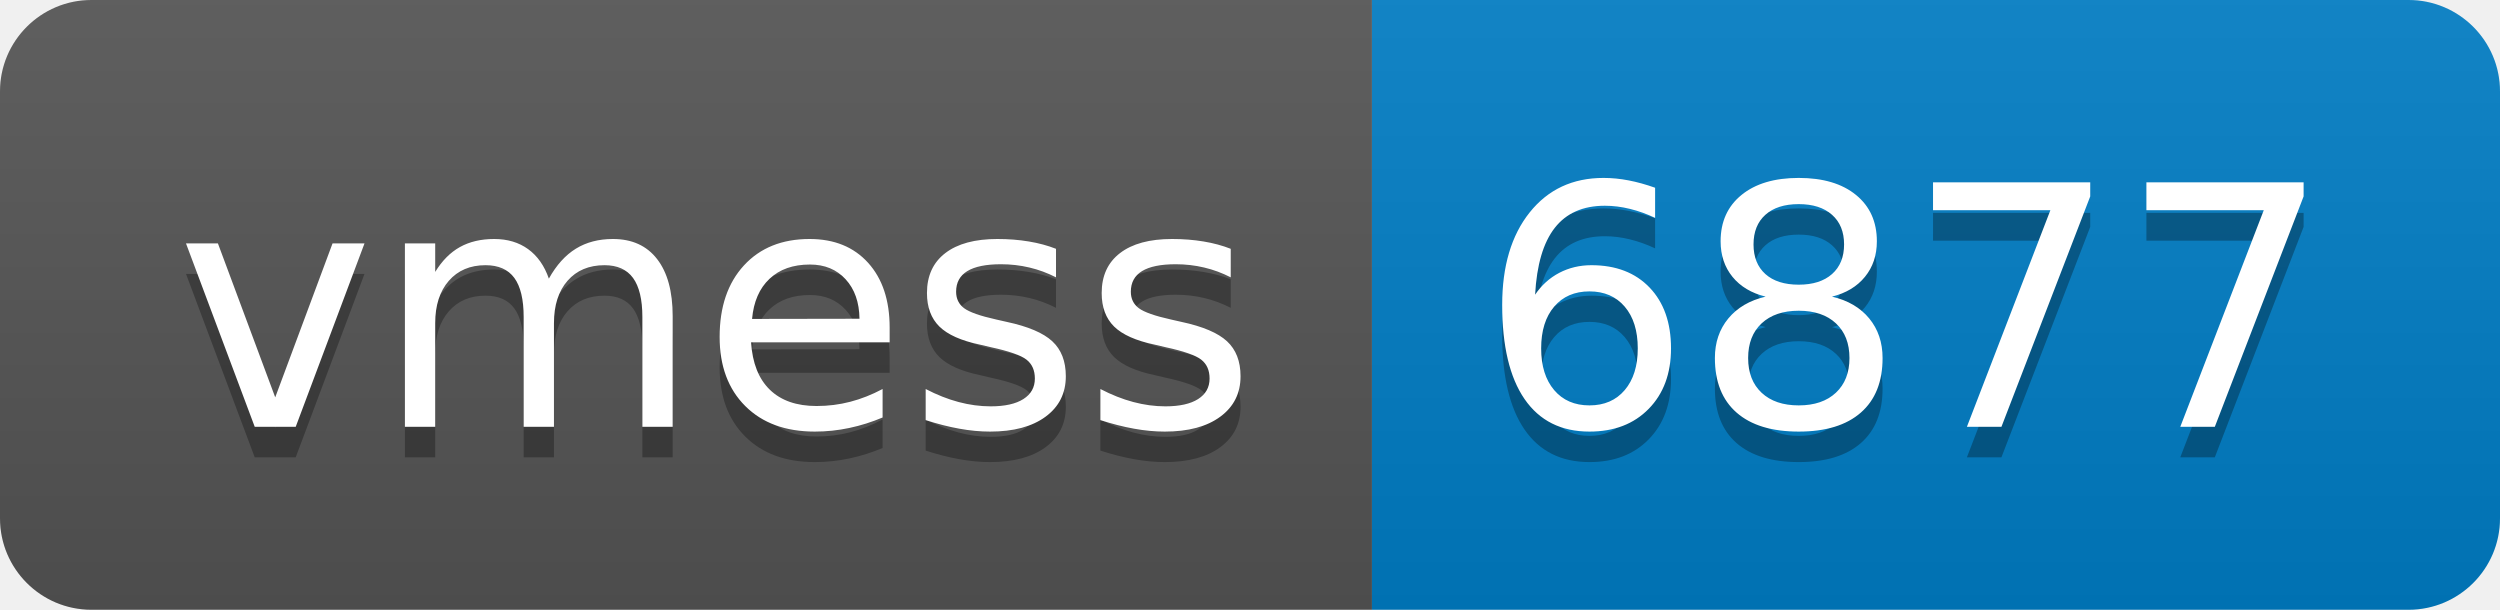
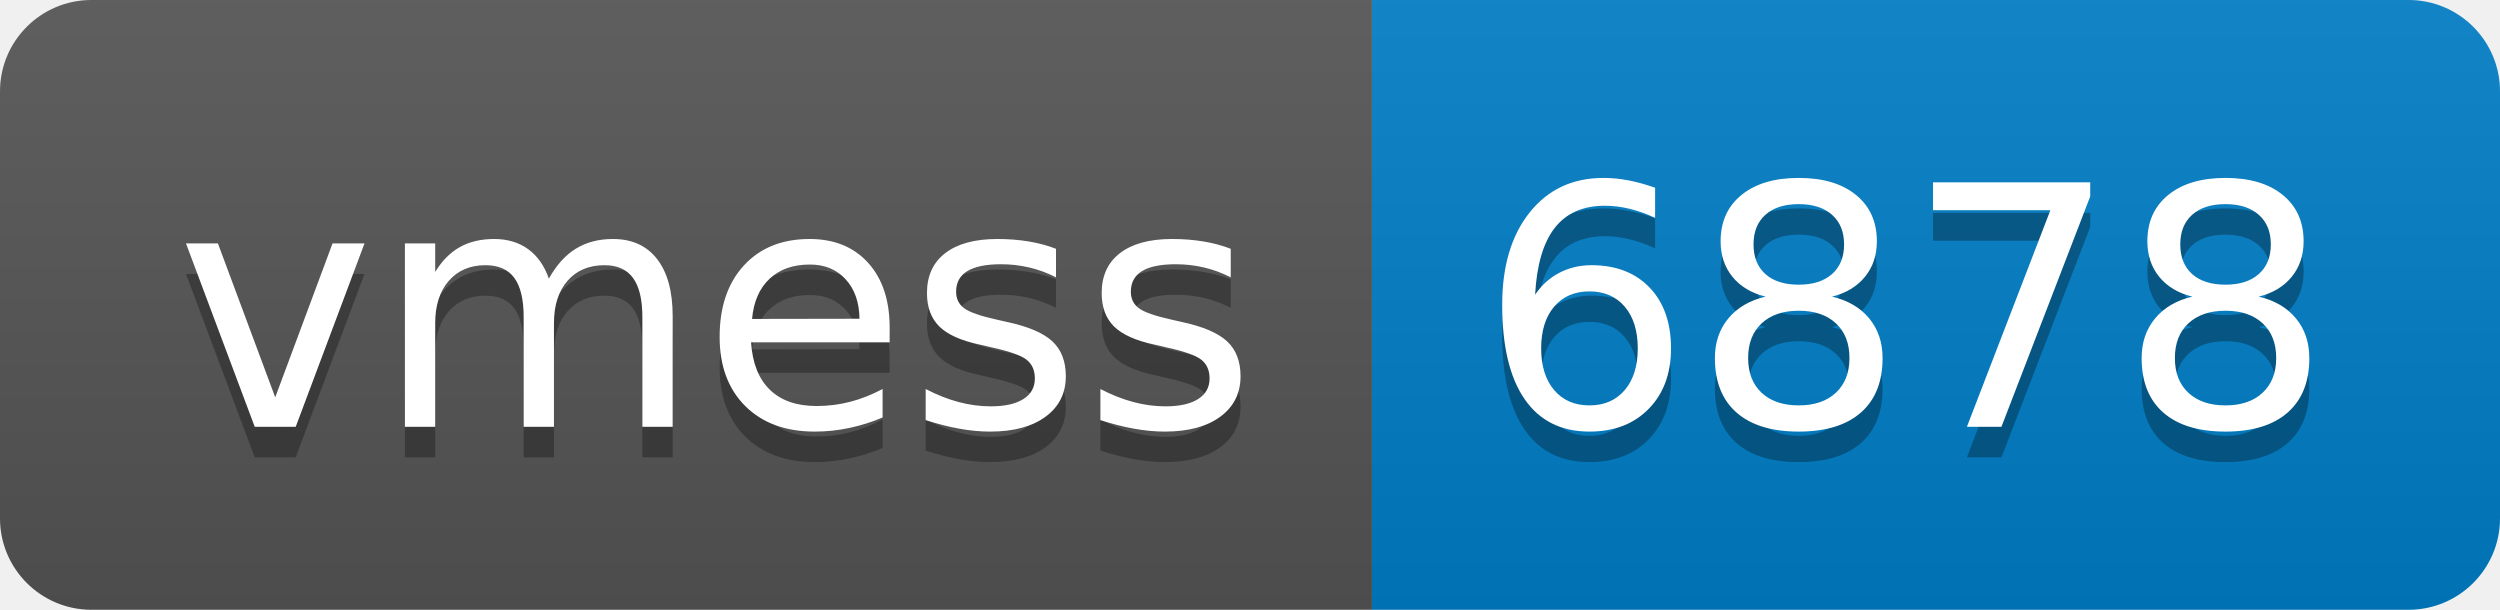
- <svg xmlns="http://www.w3.org/2000/svg" width="82" height="20" role="img" aria-label="vmess: 6877">
+ <svg xmlns="http://www.w3.org/2000/svg" width="82" height="20" role="img" aria-label="vmess: 6878">
  <linearGradient id="s" x2="0" y2="100%">
    <stop offset="0" stop-color="#bbb" stop-opacity=".1" />
    <stop offset="1" stop-opacity=".1" />
  </linearGradient>
  <clipPath id="r">
    <rect width="82" height="20" rx="3" fill="#fff" />
  </clipPath>
  <g clip-path="url(#r)">
    <rect width="45" height="20" fill="#555" />
    <rect x="45" width="37" height="20" fill="#007ec6" />
    <rect width="82" height="20" fill="url(#s)" />
  </g>
  <g fill="#fff" text-anchor="middle" font-family="Verdana,Geneva,DejaVu Sans,sans-serif" text-rendering="geometricPrecision" font-size="110">
    <text aria-hidden="true" x="235" y="150" fill="#010101" fill-opacity=".3" transform="scale(.1)" textLength="350">vmess</text>
    <text x="235" y="140" transform="scale(.1)" fill="#fff" textLength="350">vmess</text>
-     <text aria-hidden="true" x="625" y="150" fill="#010101" fill-opacity=".3" transform="scale(.1)" textLength="270">6877</text>
-     <text x="625" y="140" transform="scale(.1)" fill="#fff" textLength="270">6877</text>
+     <text aria-hidden="true" x="625" y="150" fill="#010101" fill-opacity=".3" transform="scale(.1)" textLength="270">6878</text>
+     <text x="625" y="140" transform="scale(.1)" fill="#fff" textLength="270">6878</text>
  </g>
</svg>
